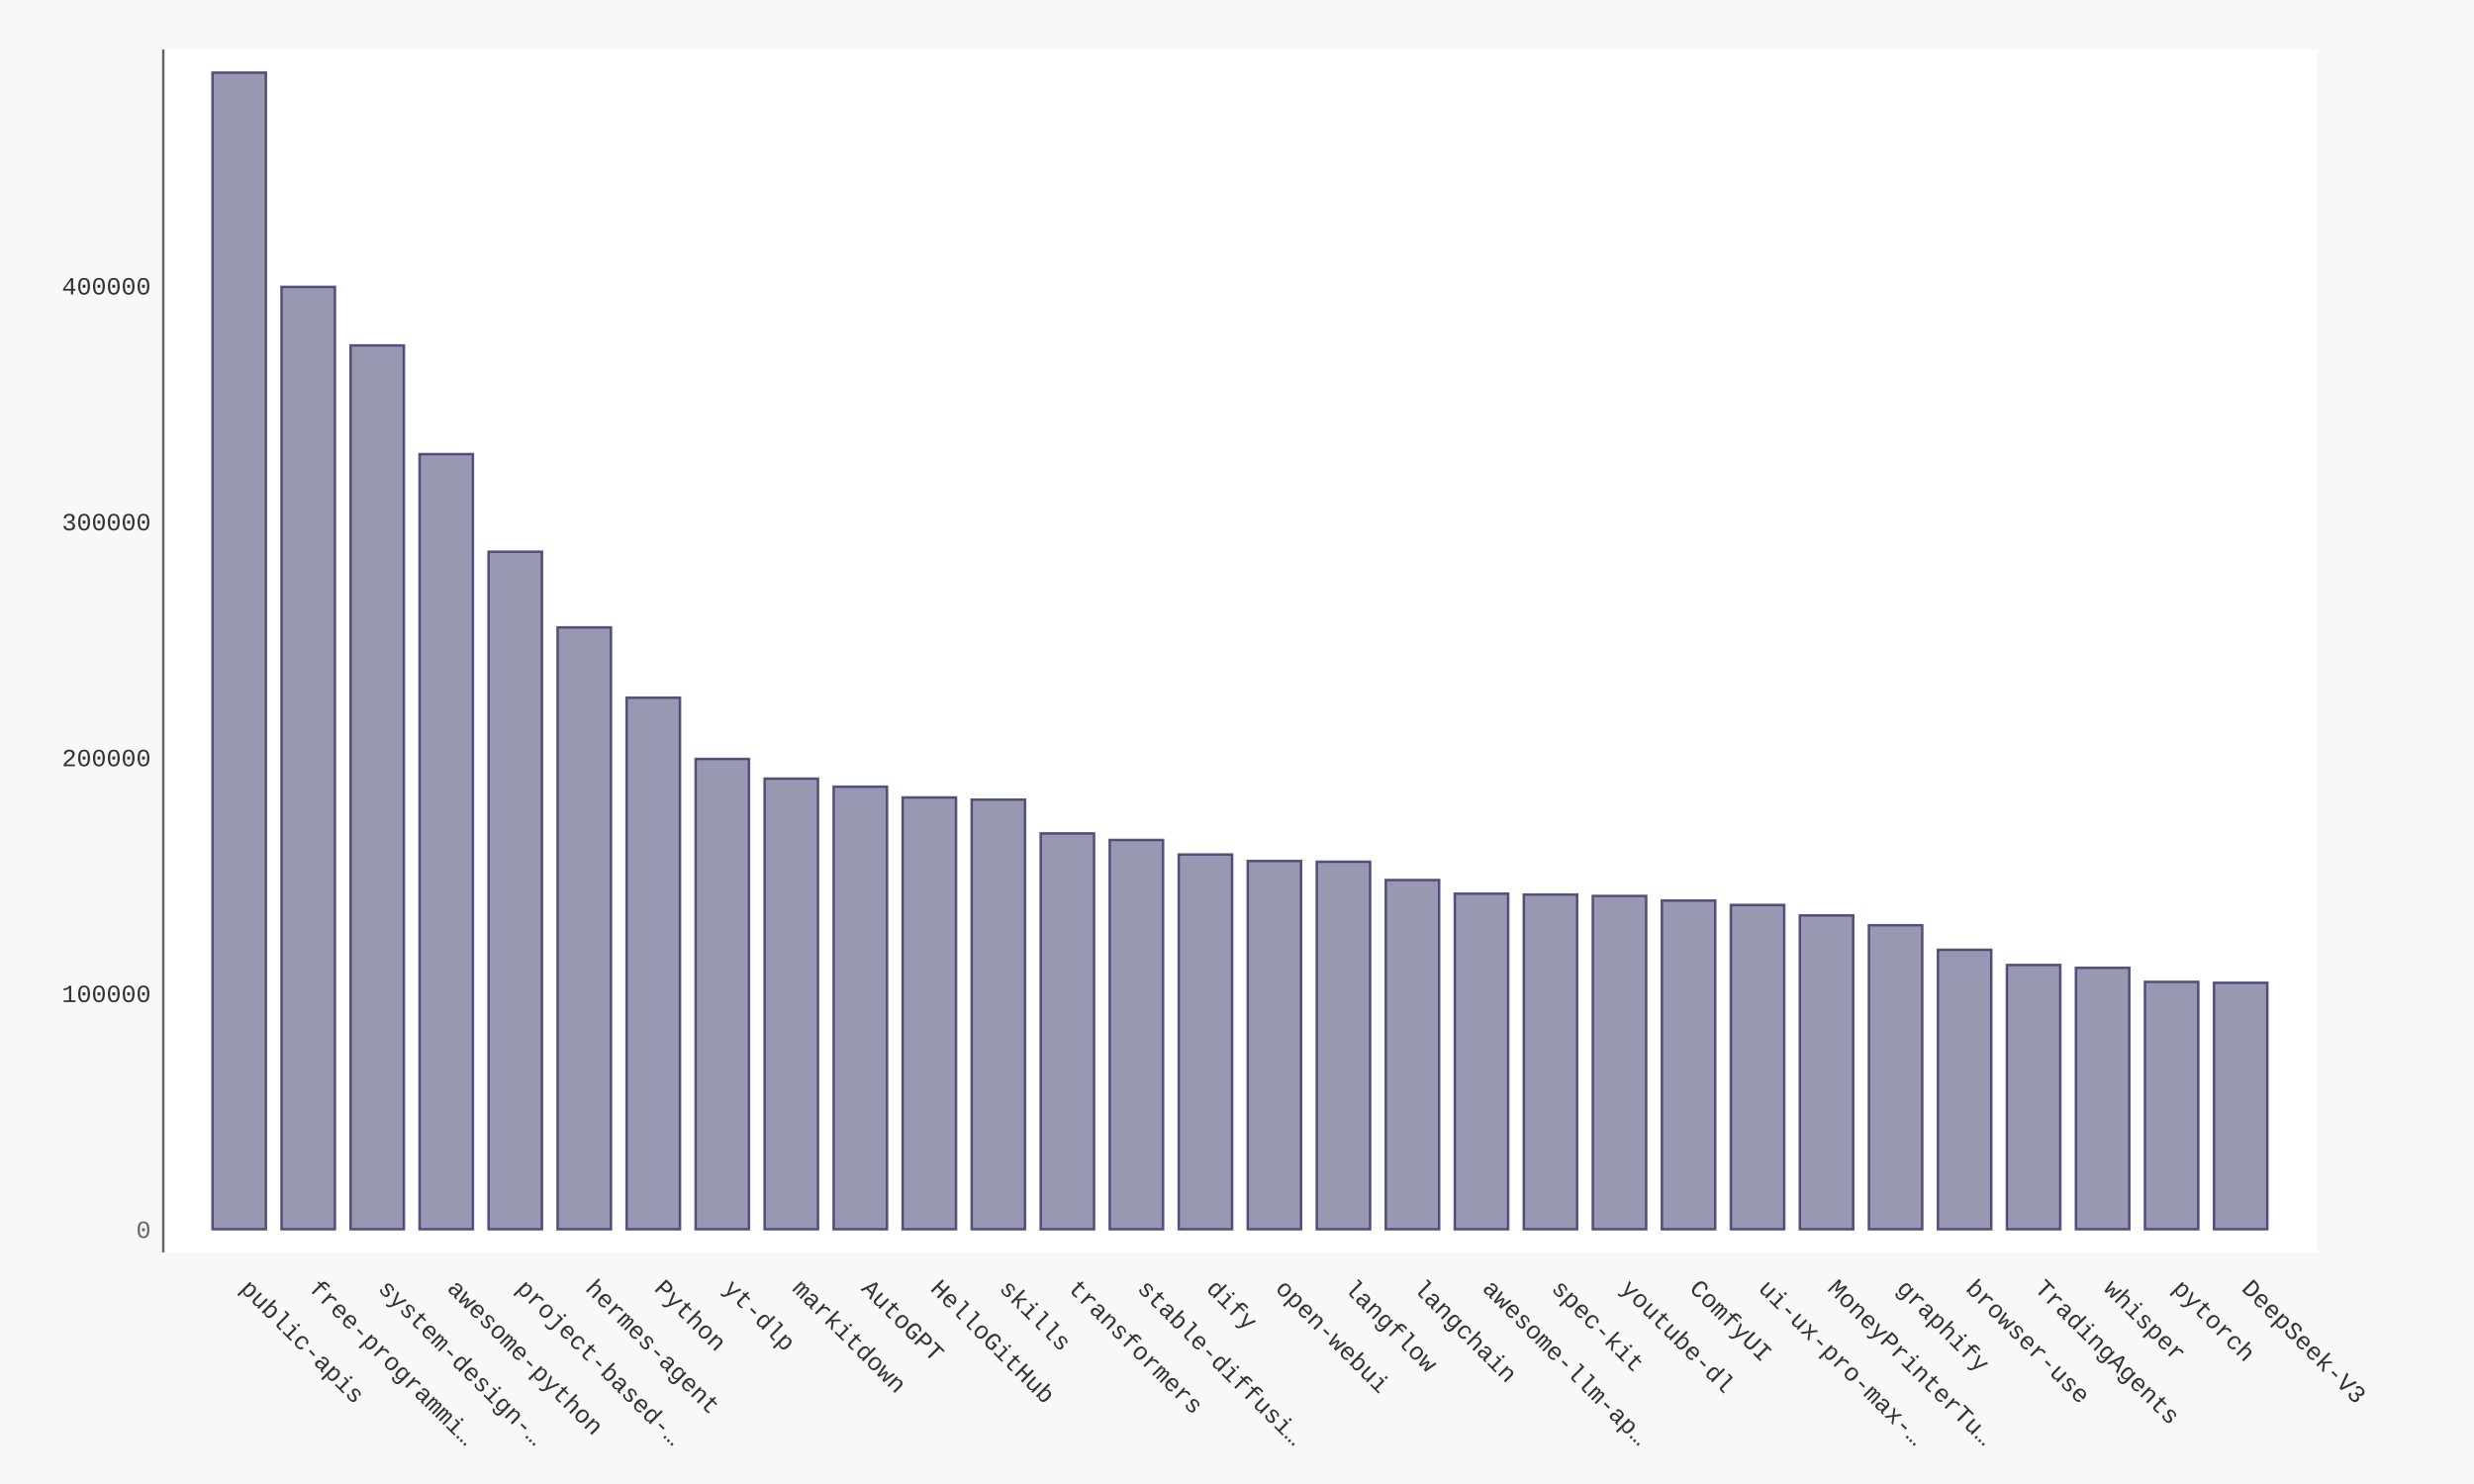
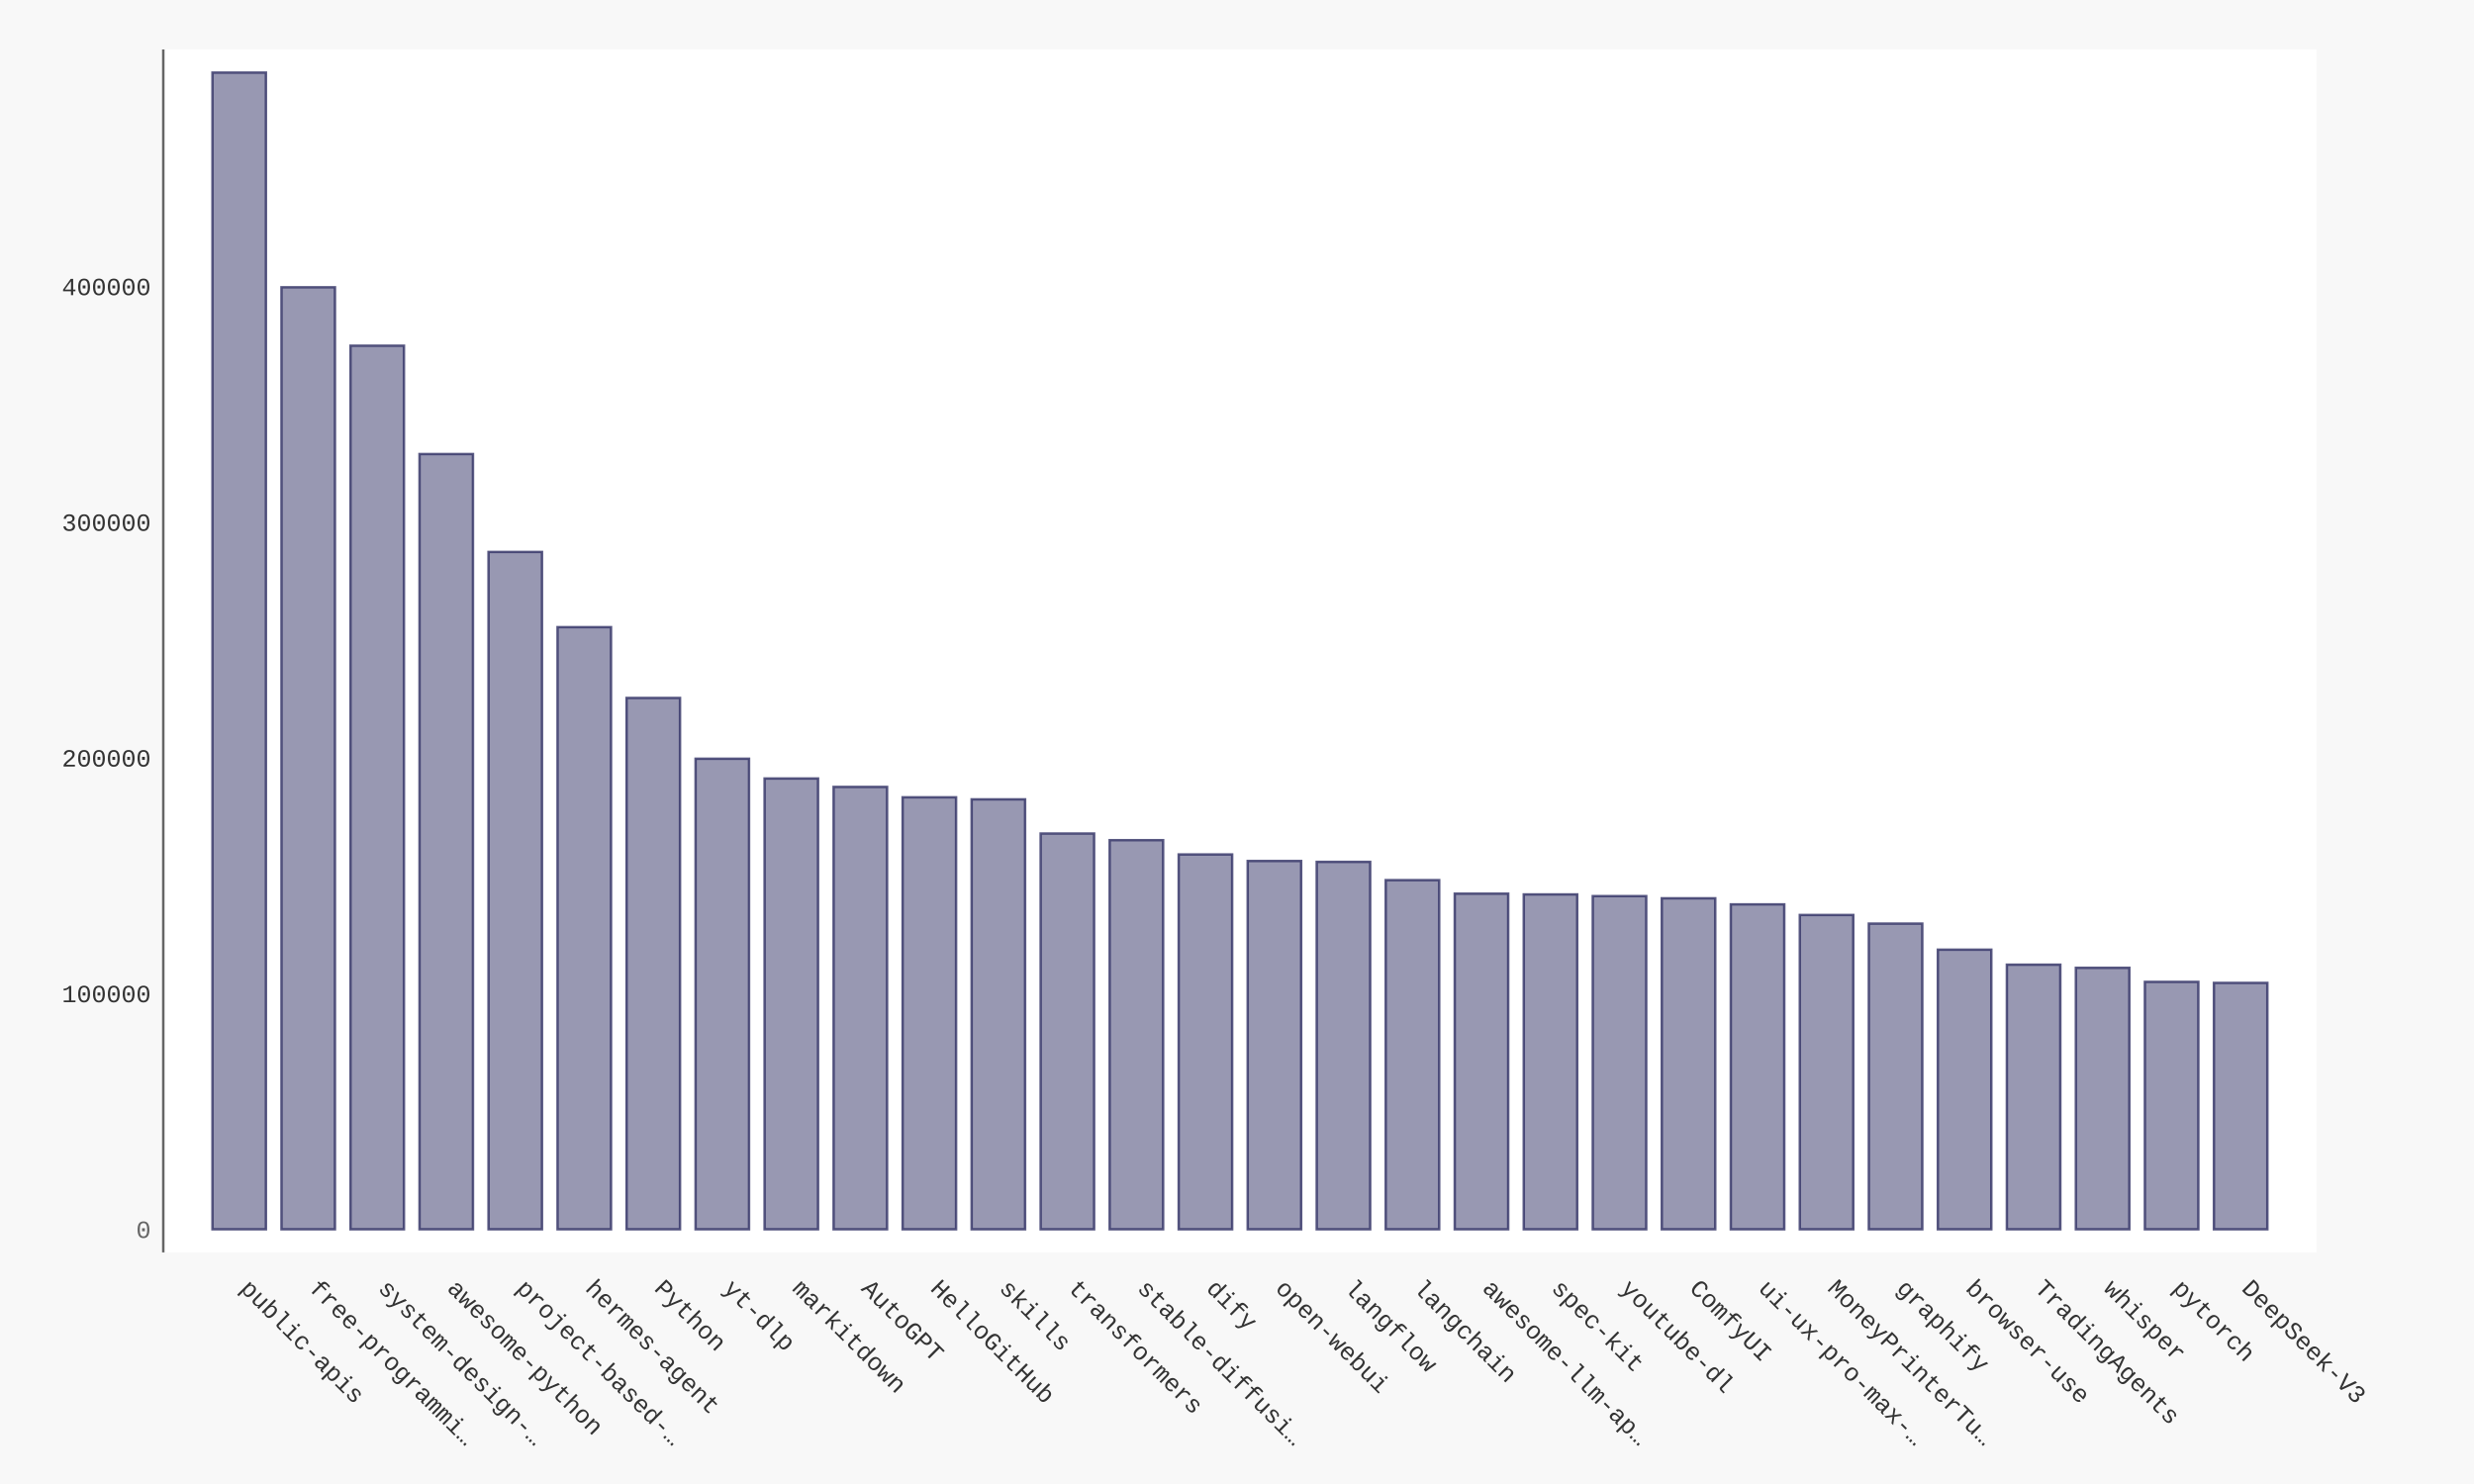
- <svg xmlns="http://www.w3.org/2000/svg" xmlns:xlink="http://www.w3.org/1999/xlink" id="chart-cd8b391f-374b-4583-9bf5-3c8511813d17" class="pygal-chart" viewBox="0 0 1000 600">
+ <svg xmlns="http://www.w3.org/2000/svg" xmlns:xlink="http://www.w3.org/1999/xlink" id="chart-8c320341-c247-424d-8f73-5bed9c457b57" class="pygal-chart" viewBox="0 0 1000 600">
  <defs>
-     <style type="text/css">#chart-cd8b391f-374b-4583-9bf5-3c8511813d17{-webkit-user-select:none;-webkit-font-smoothing:antialiased;font-family:Consolas,"Liberation Mono",Menlo,Courier,monospace}#chart-cd8b391f-374b-4583-9bf5-3c8511813d17 .title{font-family:Consolas,"Liberation Mono",Menlo,Courier,monospace;font-size:16px}#chart-cd8b391f-374b-4583-9bf5-3c8511813d17 .legends .legend text{font-family:Consolas,"Liberation Mono",Menlo,Courier,monospace;font-size:14px}#chart-cd8b391f-374b-4583-9bf5-3c8511813d17 .axis text{font-family:Consolas,"Liberation Mono",Menlo,Courier,monospace;font-size:10px}#chart-cd8b391f-374b-4583-9bf5-3c8511813d17 .axis text.major{font-family:Consolas,"Liberation Mono",Menlo,Courier,monospace;font-size:10px}#chart-cd8b391f-374b-4583-9bf5-3c8511813d17 .text-overlay text.value{font-family:Consolas,"Liberation Mono",Menlo,Courier,monospace;font-size:16px}#chart-cd8b391f-374b-4583-9bf5-3c8511813d17 .text-overlay text.label{font-family:Consolas,"Liberation Mono",Menlo,Courier,monospace;font-size:10px}#chart-cd8b391f-374b-4583-9bf5-3c8511813d17 .tooltip{font-family:Consolas,"Liberation Mono",Menlo,Courier,monospace;font-size:14px}#chart-cd8b391f-374b-4583-9bf5-3c8511813d17 text.no_data{font-family:Consolas,"Liberation Mono",Menlo,Courier,monospace;font-size:64px}
- #chart-cd8b391f-374b-4583-9bf5-3c8511813d17{background-color:#f8f8f8}#chart-cd8b391f-374b-4583-9bf5-3c8511813d17 path,#chart-cd8b391f-374b-4583-9bf5-3c8511813d17 line,#chart-cd8b391f-374b-4583-9bf5-3c8511813d17 rect,#chart-cd8b391f-374b-4583-9bf5-3c8511813d17 circle{-webkit-transition:250ms ease-in;-moz-transition:250ms ease-in;transition:250ms ease-in}#chart-cd8b391f-374b-4583-9bf5-3c8511813d17 .graph &gt; .background{fill:#f8f8f8}#chart-cd8b391f-374b-4583-9bf5-3c8511813d17 .plot &gt; .background{fill:#ffffff}#chart-cd8b391f-374b-4583-9bf5-3c8511813d17 .graph{fill:#333}#chart-cd8b391f-374b-4583-9bf5-3c8511813d17 text.no_data{fill:#666}#chart-cd8b391f-374b-4583-9bf5-3c8511813d17 .title{fill:#666}#chart-cd8b391f-374b-4583-9bf5-3c8511813d17 .legends .legend text{fill:#333}#chart-cd8b391f-374b-4583-9bf5-3c8511813d17 .legends .legend:hover text{fill:#666}#chart-cd8b391f-374b-4583-9bf5-3c8511813d17 .axis .line{stroke:#666}#chart-cd8b391f-374b-4583-9bf5-3c8511813d17 .axis .guide.line{stroke:rgba(0,0,0,0.5)}#chart-cd8b391f-374b-4583-9bf5-3c8511813d17 .axis .major.line{stroke:#333}#chart-cd8b391f-374b-4583-9bf5-3c8511813d17 .axis text.major{fill:#666}#chart-cd8b391f-374b-4583-9bf5-3c8511813d17 .axis.y .guides:hover .guide.line,#chart-cd8b391f-374b-4583-9bf5-3c8511813d17 .line-graph .axis.x .guides:hover .guide.line,#chart-cd8b391f-374b-4583-9bf5-3c8511813d17 .stackedline-graph .axis.x .guides:hover .guide.line,#chart-cd8b391f-374b-4583-9bf5-3c8511813d17 .xy-graph .axis.x .guides:hover .guide.line{stroke:#666}#chart-cd8b391f-374b-4583-9bf5-3c8511813d17 .axis .guides:hover text{fill:#666}#chart-cd8b391f-374b-4583-9bf5-3c8511813d17 .reactive{fill-opacity:.5;stroke-opacity:.8;stroke-width:1}#chart-cd8b391f-374b-4583-9bf5-3c8511813d17 .ci{stroke:#333}#chart-cd8b391f-374b-4583-9bf5-3c8511813d17 .reactive.active,#chart-cd8b391f-374b-4583-9bf5-3c8511813d17 .active .reactive{fill-opacity:.9;stroke-opacity:.9;stroke-width:4}#chart-cd8b391f-374b-4583-9bf5-3c8511813d17 .ci .reactive.active{stroke-width:1.5}#chart-cd8b391f-374b-4583-9bf5-3c8511813d17 .series text{fill:#666}#chart-cd8b391f-374b-4583-9bf5-3c8511813d17 .tooltip rect{fill:#ffffff;stroke:#666;-webkit-transition:opacity 250ms ease-in;-moz-transition:opacity 250ms ease-in;transition:opacity 250ms ease-in}#chart-cd8b391f-374b-4583-9bf5-3c8511813d17 .tooltip .label{fill:#333}#chart-cd8b391f-374b-4583-9bf5-3c8511813d17 .tooltip .label{fill:#333}#chart-cd8b391f-374b-4583-9bf5-3c8511813d17 .tooltip .legend{font-size:.8em;fill:rgba(0,0,0,0.5)}#chart-cd8b391f-374b-4583-9bf5-3c8511813d17 .tooltip .x_label{font-size:.6em;fill:#666}#chart-cd8b391f-374b-4583-9bf5-3c8511813d17 .tooltip .xlink{font-size:.5em;text-decoration:underline}#chart-cd8b391f-374b-4583-9bf5-3c8511813d17 .tooltip .value{font-size:1.5em}#chart-cd8b391f-374b-4583-9bf5-3c8511813d17 .bound{font-size:.5em}#chart-cd8b391f-374b-4583-9bf5-3c8511813d17 .max-value{font-size:.75em;fill:rgba(0,0,0,0.5)}#chart-cd8b391f-374b-4583-9bf5-3c8511813d17 .map-element{fill:#ffffff;stroke:rgba(0,0,0,0.5) !important}#chart-cd8b391f-374b-4583-9bf5-3c8511813d17 .map-element .reactive{fill-opacity:inherit;stroke-opacity:inherit}#chart-cd8b391f-374b-4583-9bf5-3c8511813d17 .color-0,#chart-cd8b391f-374b-4583-9bf5-3c8511813d17 .color-0 a:visited{stroke:#333366;fill:#333366}#chart-cd8b391f-374b-4583-9bf5-3c8511813d17 .text-overlay .color-0 text{fill:black}
- #chart-cd8b391f-374b-4583-9bf5-3c8511813d17 text.no_data{text-anchor:middle}#chart-cd8b391f-374b-4583-9bf5-3c8511813d17 .guide.line{fill:none}#chart-cd8b391f-374b-4583-9bf5-3c8511813d17 .centered{text-anchor:middle}#chart-cd8b391f-374b-4583-9bf5-3c8511813d17 .title{text-anchor:middle}#chart-cd8b391f-374b-4583-9bf5-3c8511813d17 .legends .legend text{fill-opacity:1}#chart-cd8b391f-374b-4583-9bf5-3c8511813d17 .axis.x text{text-anchor:middle}#chart-cd8b391f-374b-4583-9bf5-3c8511813d17 .axis.x:not(.web) text[transform]{text-anchor:start}#chart-cd8b391f-374b-4583-9bf5-3c8511813d17 .axis.x:not(.web) text[transform].backwards{text-anchor:end}#chart-cd8b391f-374b-4583-9bf5-3c8511813d17 .axis.y text{text-anchor:end}#chart-cd8b391f-374b-4583-9bf5-3c8511813d17 .axis.y text[transform].backwards{text-anchor:start}#chart-cd8b391f-374b-4583-9bf5-3c8511813d17 .axis.y2 text{text-anchor:start}#chart-cd8b391f-374b-4583-9bf5-3c8511813d17 .axis.y2 text[transform].backwards{text-anchor:end}#chart-cd8b391f-374b-4583-9bf5-3c8511813d17 .axis .guide.line{stroke-dasharray:4,4;stroke:black}#chart-cd8b391f-374b-4583-9bf5-3c8511813d17 .axis .major.guide.line{stroke-dasharray:6,6;stroke:black}#chart-cd8b391f-374b-4583-9bf5-3c8511813d17 .horizontal .axis.y .guide.line,#chart-cd8b391f-374b-4583-9bf5-3c8511813d17 .horizontal .axis.y2 .guide.line,#chart-cd8b391f-374b-4583-9bf5-3c8511813d17 .vertical .axis.x .guide.line{opacity:0}#chart-cd8b391f-374b-4583-9bf5-3c8511813d17 .horizontal .axis.always_show .guide.line,#chart-cd8b391f-374b-4583-9bf5-3c8511813d17 .vertical .axis.always_show .guide.line{opacity:1 !important}#chart-cd8b391f-374b-4583-9bf5-3c8511813d17 .axis.y .guides:hover .guide.line,#chart-cd8b391f-374b-4583-9bf5-3c8511813d17 .axis.y2 .guides:hover .guide.line,#chart-cd8b391f-374b-4583-9bf5-3c8511813d17 .axis.x .guides:hover .guide.line{opacity:1}#chart-cd8b391f-374b-4583-9bf5-3c8511813d17 .axis .guides:hover text{opacity:1}#chart-cd8b391f-374b-4583-9bf5-3c8511813d17 .nofill{fill:none}#chart-cd8b391f-374b-4583-9bf5-3c8511813d17 .subtle-fill{fill-opacity:.2}#chart-cd8b391f-374b-4583-9bf5-3c8511813d17 .dot{stroke-width:1px;fill-opacity:1;stroke-opacity:1}#chart-cd8b391f-374b-4583-9bf5-3c8511813d17 .dot.active{stroke-width:5px}#chart-cd8b391f-374b-4583-9bf5-3c8511813d17 .dot.negative{fill:transparent}#chart-cd8b391f-374b-4583-9bf5-3c8511813d17 text,#chart-cd8b391f-374b-4583-9bf5-3c8511813d17 tspan{stroke:none !important}#chart-cd8b391f-374b-4583-9bf5-3c8511813d17 .series text.active{opacity:1}#chart-cd8b391f-374b-4583-9bf5-3c8511813d17 .tooltip rect{fill-opacity:.95;stroke-width:.5}#chart-cd8b391f-374b-4583-9bf5-3c8511813d17 .tooltip text{fill-opacity:1}#chart-cd8b391f-374b-4583-9bf5-3c8511813d17 .showable{visibility:hidden}#chart-cd8b391f-374b-4583-9bf5-3c8511813d17 .showable.shown{visibility:visible}#chart-cd8b391f-374b-4583-9bf5-3c8511813d17 .gauge-background{fill:rgba(229,229,229,1);stroke:none}#chart-cd8b391f-374b-4583-9bf5-3c8511813d17 .bg-lines{stroke:#f8f8f8;stroke-width:2px}</style>
+     <style type="text/css">#chart-8c320341-c247-424d-8f73-5bed9c457b57{-webkit-user-select:none;-webkit-font-smoothing:antialiased;font-family:Consolas,"Liberation Mono",Menlo,Courier,monospace}#chart-8c320341-c247-424d-8f73-5bed9c457b57 .title{font-family:Consolas,"Liberation Mono",Menlo,Courier,monospace;font-size:16px}#chart-8c320341-c247-424d-8f73-5bed9c457b57 .legends .legend text{font-family:Consolas,"Liberation Mono",Menlo,Courier,monospace;font-size:14px}#chart-8c320341-c247-424d-8f73-5bed9c457b57 .axis text{font-family:Consolas,"Liberation Mono",Menlo,Courier,monospace;font-size:10px}#chart-8c320341-c247-424d-8f73-5bed9c457b57 .axis text.major{font-family:Consolas,"Liberation Mono",Menlo,Courier,monospace;font-size:10px}#chart-8c320341-c247-424d-8f73-5bed9c457b57 .text-overlay text.value{font-family:Consolas,"Liberation Mono",Menlo,Courier,monospace;font-size:16px}#chart-8c320341-c247-424d-8f73-5bed9c457b57 .text-overlay text.label{font-family:Consolas,"Liberation Mono",Menlo,Courier,monospace;font-size:10px}#chart-8c320341-c247-424d-8f73-5bed9c457b57 .tooltip{font-family:Consolas,"Liberation Mono",Menlo,Courier,monospace;font-size:14px}#chart-8c320341-c247-424d-8f73-5bed9c457b57 text.no_data{font-family:Consolas,"Liberation Mono",Menlo,Courier,monospace;font-size:64px}
+ #chart-8c320341-c247-424d-8f73-5bed9c457b57{background-color:#f8f8f8}#chart-8c320341-c247-424d-8f73-5bed9c457b57 path,#chart-8c320341-c247-424d-8f73-5bed9c457b57 line,#chart-8c320341-c247-424d-8f73-5bed9c457b57 rect,#chart-8c320341-c247-424d-8f73-5bed9c457b57 circle{-webkit-transition:250ms ease-in;-moz-transition:250ms ease-in;transition:250ms ease-in}#chart-8c320341-c247-424d-8f73-5bed9c457b57 .graph &gt; .background{fill:#f8f8f8}#chart-8c320341-c247-424d-8f73-5bed9c457b57 .plot &gt; .background{fill:#ffffff}#chart-8c320341-c247-424d-8f73-5bed9c457b57 .graph{fill:#333}#chart-8c320341-c247-424d-8f73-5bed9c457b57 text.no_data{fill:#666}#chart-8c320341-c247-424d-8f73-5bed9c457b57 .title{fill:#666}#chart-8c320341-c247-424d-8f73-5bed9c457b57 .legends .legend text{fill:#333}#chart-8c320341-c247-424d-8f73-5bed9c457b57 .legends .legend:hover text{fill:#666}#chart-8c320341-c247-424d-8f73-5bed9c457b57 .axis .line{stroke:#666}#chart-8c320341-c247-424d-8f73-5bed9c457b57 .axis .guide.line{stroke:rgba(0,0,0,0.5)}#chart-8c320341-c247-424d-8f73-5bed9c457b57 .axis .major.line{stroke:#333}#chart-8c320341-c247-424d-8f73-5bed9c457b57 .axis text.major{fill:#666}#chart-8c320341-c247-424d-8f73-5bed9c457b57 .axis.y .guides:hover .guide.line,#chart-8c320341-c247-424d-8f73-5bed9c457b57 .line-graph .axis.x .guides:hover .guide.line,#chart-8c320341-c247-424d-8f73-5bed9c457b57 .stackedline-graph .axis.x .guides:hover .guide.line,#chart-8c320341-c247-424d-8f73-5bed9c457b57 .xy-graph .axis.x .guides:hover .guide.line{stroke:#666}#chart-8c320341-c247-424d-8f73-5bed9c457b57 .axis .guides:hover text{fill:#666}#chart-8c320341-c247-424d-8f73-5bed9c457b57 .reactive{fill-opacity:.5;stroke-opacity:.8;stroke-width:1}#chart-8c320341-c247-424d-8f73-5bed9c457b57 .ci{stroke:#333}#chart-8c320341-c247-424d-8f73-5bed9c457b57 .reactive.active,#chart-8c320341-c247-424d-8f73-5bed9c457b57 .active .reactive{fill-opacity:.9;stroke-opacity:.9;stroke-width:4}#chart-8c320341-c247-424d-8f73-5bed9c457b57 .ci .reactive.active{stroke-width:1.5}#chart-8c320341-c247-424d-8f73-5bed9c457b57 .series text{fill:#666}#chart-8c320341-c247-424d-8f73-5bed9c457b57 .tooltip rect{fill:#ffffff;stroke:#666;-webkit-transition:opacity 250ms ease-in;-moz-transition:opacity 250ms ease-in;transition:opacity 250ms ease-in}#chart-8c320341-c247-424d-8f73-5bed9c457b57 .tooltip .label{fill:#333}#chart-8c320341-c247-424d-8f73-5bed9c457b57 .tooltip .label{fill:#333}#chart-8c320341-c247-424d-8f73-5bed9c457b57 .tooltip .legend{font-size:.8em;fill:rgba(0,0,0,0.5)}#chart-8c320341-c247-424d-8f73-5bed9c457b57 .tooltip .x_label{font-size:.6em;fill:#666}#chart-8c320341-c247-424d-8f73-5bed9c457b57 .tooltip .xlink{font-size:.5em;text-decoration:underline}#chart-8c320341-c247-424d-8f73-5bed9c457b57 .tooltip .value{font-size:1.5em}#chart-8c320341-c247-424d-8f73-5bed9c457b57 .bound{font-size:.5em}#chart-8c320341-c247-424d-8f73-5bed9c457b57 .max-value{font-size:.75em;fill:rgba(0,0,0,0.5)}#chart-8c320341-c247-424d-8f73-5bed9c457b57 .map-element{fill:#ffffff;stroke:rgba(0,0,0,0.5) !important}#chart-8c320341-c247-424d-8f73-5bed9c457b57 .map-element .reactive{fill-opacity:inherit;stroke-opacity:inherit}#chart-8c320341-c247-424d-8f73-5bed9c457b57 .color-0,#chart-8c320341-c247-424d-8f73-5bed9c457b57 .color-0 a:visited{stroke:#333366;fill:#333366}#chart-8c320341-c247-424d-8f73-5bed9c457b57 .text-overlay .color-0 text{fill:black}
+ #chart-8c320341-c247-424d-8f73-5bed9c457b57 text.no_data{text-anchor:middle}#chart-8c320341-c247-424d-8f73-5bed9c457b57 .guide.line{fill:none}#chart-8c320341-c247-424d-8f73-5bed9c457b57 .centered{text-anchor:middle}#chart-8c320341-c247-424d-8f73-5bed9c457b57 .title{text-anchor:middle}#chart-8c320341-c247-424d-8f73-5bed9c457b57 .legends .legend text{fill-opacity:1}#chart-8c320341-c247-424d-8f73-5bed9c457b57 .axis.x text{text-anchor:middle}#chart-8c320341-c247-424d-8f73-5bed9c457b57 .axis.x:not(.web) text[transform]{text-anchor:start}#chart-8c320341-c247-424d-8f73-5bed9c457b57 .axis.x:not(.web) text[transform].backwards{text-anchor:end}#chart-8c320341-c247-424d-8f73-5bed9c457b57 .axis.y text{text-anchor:end}#chart-8c320341-c247-424d-8f73-5bed9c457b57 .axis.y text[transform].backwards{text-anchor:start}#chart-8c320341-c247-424d-8f73-5bed9c457b57 .axis.y2 text{text-anchor:start}#chart-8c320341-c247-424d-8f73-5bed9c457b57 .axis.y2 text[transform].backwards{text-anchor:end}#chart-8c320341-c247-424d-8f73-5bed9c457b57 .axis .guide.line{stroke-dasharray:4,4;stroke:black}#chart-8c320341-c247-424d-8f73-5bed9c457b57 .axis .major.guide.line{stroke-dasharray:6,6;stroke:black}#chart-8c320341-c247-424d-8f73-5bed9c457b57 .horizontal .axis.y .guide.line,#chart-8c320341-c247-424d-8f73-5bed9c457b57 .horizontal .axis.y2 .guide.line,#chart-8c320341-c247-424d-8f73-5bed9c457b57 .vertical .axis.x .guide.line{opacity:0}#chart-8c320341-c247-424d-8f73-5bed9c457b57 .horizontal .axis.always_show .guide.line,#chart-8c320341-c247-424d-8f73-5bed9c457b57 .vertical .axis.always_show .guide.line{opacity:1 !important}#chart-8c320341-c247-424d-8f73-5bed9c457b57 .axis.y .guides:hover .guide.line,#chart-8c320341-c247-424d-8f73-5bed9c457b57 .axis.y2 .guides:hover .guide.line,#chart-8c320341-c247-424d-8f73-5bed9c457b57 .axis.x .guides:hover .guide.line{opacity:1}#chart-8c320341-c247-424d-8f73-5bed9c457b57 .axis .guides:hover text{opacity:1}#chart-8c320341-c247-424d-8f73-5bed9c457b57 .nofill{fill:none}#chart-8c320341-c247-424d-8f73-5bed9c457b57 .subtle-fill{fill-opacity:.2}#chart-8c320341-c247-424d-8f73-5bed9c457b57 .dot{stroke-width:1px;fill-opacity:1;stroke-opacity:1}#chart-8c320341-c247-424d-8f73-5bed9c457b57 .dot.active{stroke-width:5px}#chart-8c320341-c247-424d-8f73-5bed9c457b57 .dot.negative{fill:transparent}#chart-8c320341-c247-424d-8f73-5bed9c457b57 text,#chart-8c320341-c247-424d-8f73-5bed9c457b57 tspan{stroke:none !important}#chart-8c320341-c247-424d-8f73-5bed9c457b57 .series text.active{opacity:1}#chart-8c320341-c247-424d-8f73-5bed9c457b57 .tooltip rect{fill-opacity:.95;stroke-width:.5}#chart-8c320341-c247-424d-8f73-5bed9c457b57 .tooltip text{fill-opacity:1}#chart-8c320341-c247-424d-8f73-5bed9c457b57 .showable{visibility:hidden}#chart-8c320341-c247-424d-8f73-5bed9c457b57 .showable.shown{visibility:visible}#chart-8c320341-c247-424d-8f73-5bed9c457b57 .gauge-background{fill:rgba(229,229,229,1);stroke:none}#chart-8c320341-c247-424d-8f73-5bed9c457b57 .bg-lines{stroke:#f8f8f8;stroke-width:2px}</style>
  </defs>
  <g class="graph bar-graph vertical">
    <rect x="0" y="0" width="1000" height="600" class="background" />
    <g transform="translate(66, 20)" class="plot">
      <rect x="0" y="0" width="870.36" height="486.36" class="background" />
      <g class="axis y">
        <g class="guides">
          <text x="-5" y="480.507" class="major">0</text>
        </g>
        <g class="guides">
-           <text x="-5" y="385.144" class="">100000</text>
-         </g>
-         <g class="guides">
-           <text x="-5" y="289.78" class="">200000</text>
-         </g>
-         <g class="guides">
-           <text x="-5" y="194.416" class="">300000</text>
-         </g>
-         <g class="guides">
-           <text x="-5" y="99.052" class="">400000</text>
+           <text x="-5" y="385.213" class="">100000</text>
+         </g>
+         <g class="guides">
+           <text x="-5" y="289.918" class="">200000</text>
+         </g>
+         <g class="guides">
+           <text x="-5" y="194.623" class="">300000</text>
+         </g>
+         <g class="guides">
+           <text x="-5" y="99.328" class="">400000</text>
        </g>
      </g>
      <g class="axis x">
        <path d="M0 0 v486.36" class="line" />
        <g class="guides">
          <path d="M30.686 0 v486.36" class="guide line" />
          <text x="30.686" y="501.36" class="" transform="rotate(45 30.68578 501.3604)">public-apis</text>
        </g>
        <g class="guides">
          <path d="M58.582 0 v486.36" class="guide line" />
          <text x="58.582" y="501.36" class="" transform="rotate(45 58.58195 501.3604)">free-programmi…</text>
        </g>
        <g class="guides">
          <path d="M86.478 0 v486.36" class="guide line" />
          <text x="86.478" y="501.36" class="" transform="rotate(45 86.47812 501.3604)">system-design-…</text>
        </g>
        <g class="guides">
          <path d="M114.374 0 v486.36" class="guide line" />
          <text x="114.374" y="501.36" class="" transform="rotate(45 114.3743 501.3604)">awesome-python</text>
        </g>
        <g class="guides">
          <path d="M142.27 0 v486.36" class="guide line" />
          <text x="142.27" y="501.36" class="" transform="rotate(45 142.2704 501.3604)">project-based-…</text>
        </g>
        <g class="guides">
          <path d="M170.167 0 v486.36" class="guide line" />
          <text x="170.167" y="501.36" class="" transform="rotate(45 170.1666 501.3604)">hermes-agent</text>
        </g>
        <g class="guides">
          <path d="M198.063 0 v486.36" class="guide line" />
          <text x="198.063" y="501.36" class="" transform="rotate(45 198.0628 501.3604)">Python</text>
        </g>
        <g class="guides">
          <path d="M225.959 0 v486.36" class="guide line" />
          <text x="225.959" y="501.36" class="" transform="rotate(45 225.9589 501.3604)">yt-dlp</text>
        </g>
        <g class="guides">
          <path d="M253.855 0 v486.36" class="guide line" />
          <text x="253.855" y="501.36" class="" transform="rotate(45 253.8551 501.3604)">markitdown</text>
        </g>
        <g class="guides">
          <path d="M281.751 0 v486.36" class="guide line" />
          <text x="281.751" y="501.36" class="" transform="rotate(45 281.7513 501.3604)">AutoGPT</text>
        </g>
        <g class="guides">
          <path d="M309.647 0 v486.36" class="guide line" />
          <text x="309.647" y="501.36" class="" transform="rotate(45 309.6474 501.3604)">HelloGitHub</text>
        </g>
        <g class="guides">
          <path d="M337.544 0 v486.36" class="guide line" />
          <text x="337.544" y="501.36" class="" transform="rotate(45 337.5436 501.3604)">skills</text>
        </g>
        <g class="guides">
          <path d="M365.44 0 v486.36" class="guide line" />
          <text x="365.44" y="501.36" class="" transform="rotate(45 365.4398 501.3604)">transformers</text>
        </g>
        <g class="guides">
          <path d="M393.336 0 v486.36" class="guide line" />
          <text x="393.336" y="501.36" class="" transform="rotate(45 393.3359 501.3604)">stable-diffusi…</text>
        </g>
        <g class="guides">
          <path d="M421.232 0 v486.36" class="guide line" />
          <text x="421.232" y="501.36" class="" transform="rotate(45 421.2321 501.3604)">dify</text>
        </g>
        <g class="guides">
          <path d="M449.128 0 v486.36" class="guide line" />
          <text x="449.128" y="501.36" class="" transform="rotate(45 449.1283 501.3604)">open-webui</text>
        </g>
        <g class="guides">
          <path d="M477.024 0 v486.36" class="guide line" />
          <text x="477.024" y="501.36" class="" transform="rotate(45 477.0244 501.3604)">langflow</text>
        </g>
        <g class="guides">
          <path d="M504.921 0 v486.36" class="guide line" />
          <text x="504.921" y="501.36" class="" transform="rotate(45 504.9206 501.3604)">langchain</text>
        </g>
        <g class="guides">
          <path d="M532.817 0 v486.36" class="guide line" />
          <text x="532.817" y="501.36" class="" transform="rotate(45 532.8168 501.3604)">awesome-llm-ap…</text>
        </g>
        <g class="guides">
          <path d="M560.713 0 v486.36" class="guide line" />
          <text x="560.713" y="501.36" class="" transform="rotate(45 560.7129 501.3604)">spec-kit</text>
        </g>
        <g class="guides">
          <path d="M588.609 0 v486.36" class="guide line" />
          <text x="588.609" y="501.36" class="" transform="rotate(45 588.6091 501.3604)">youtube-dl</text>
        </g>
        <g class="guides">
          <path d="M616.505 0 v486.36" class="guide line" />
          <text x="616.505" y="501.36" class="" transform="rotate(45 616.5053 501.3604)">ComfyUI</text>
        </g>
        <g class="guides">
          <path d="M644.401 0 v486.36" class="guide line" />
          <text x="644.401" y="501.36" class="" transform="rotate(45 644.4014 501.3604)">ui-ux-pro-max-…</text>
        </g>
        <g class="guides">
          <path d="M672.298 0 v486.36" class="guide line" />
          <text x="672.298" y="501.36" class="" transform="rotate(45 672.2976 501.3604)">MoneyPrinterTu…</text>
        </g>
        <g class="guides">
          <path d="M700.194 0 v486.36" class="guide line" />
          <text x="700.194" y="501.36" class="" transform="rotate(45 700.1938 501.3604)">graphify</text>
        </g>
        <g class="guides">
          <path d="M728.09 0 v486.36" class="guide line" />
          <text x="728.09" y="501.36" class="" transform="rotate(45 728.0899 501.3604)">browser-use</text>
        </g>
        <g class="guides">
          <path d="M755.986 0 v486.36" class="guide line" />
          <text x="755.986" y="501.36" class="" transform="rotate(45 755.9861 501.3604)">TradingAgents</text>
        </g>
        <g class="guides">
          <path d="M783.882 0 v486.36" class="guide line" />
          <text x="783.882" y="501.36" class="" transform="rotate(45 783.8823 501.3604)">whisper</text>
        </g>
        <g class="guides">
          <path d="M811.778 0 v486.36" class="guide line" />
          <text x="811.778" y="501.36" class="" transform="rotate(45 811.7784 501.3604)">pytorch</text>
        </g>
        <g class="guides">
          <path d="M839.675 0 v486.36" class="guide line" />
          <text x="839.675" y="501.36" class="" transform="rotate(45 839.6746 501.3604)">DeepSeek-V3</text>
        </g>
      </g>
      <g class="series serie-0 color-0">
        <g class="bars">
          <g class="bar">
            <a target="_blank" xlink:href="https://github.com/public-apis/public-apis">
              <rect x="19.884" y="9.353" rx="0" ry="0" width="21.603" height="467.654" class="rect reactive tooltip-trigger" />
            </a>
          </g>
          <g class="bar">
            <a target="_blank" xlink:href="https://github.com/EbookFoundation/free-programming-books">
-               <rect x="47.781" y="95.964" rx="0" ry="0" width="21.603" height="381.043" class="rect reactive tooltip-trigger" />
+               <rect x="47.781" y="96.155" rx="0" ry="0" width="21.603" height="380.852" class="rect reactive tooltip-trigger" />
            </a>
          </g>
          <g class="bar">
            <a target="_blank" xlink:href="https://github.com/donnemartin/system-design-primer">
-               <rect x="75.677" y="119.633" rx="0" ry="0" width="21.603" height="357.375" class="rect reactive tooltip-trigger" />
+               <rect x="75.677" y="119.778" rx="0" ry="0" width="21.603" height="357.23" class="rect reactive tooltip-trigger" />
            </a>
          </g>
          <g class="bar">
            <a target="_blank" xlink:href="https://github.com/vinta/awesome-python">
-               <rect x="103.573" y="163.589" rx="0" ry="0" width="21.603" height="313.419" class="rect reactive tooltip-trigger" />
+               <rect x="103.573" y="163.573" rx="0" ry="0" width="21.603" height="313.434" class="rect reactive tooltip-trigger" />
            </a>
          </g>
          <g class="bar">
            <a target="_blank" xlink:href="https://github.com/practical-tutorials/project-based-learning">
-               <rect x="131.469" y="203.044" rx="0" ry="0" width="21.603" height="273.963" class="rect reactive tooltip-trigger" />
+               <rect x="131.469" y="203.157" rx="0" ry="0" width="21.603" height="273.85" class="rect reactive tooltip-trigger" />
            </a>
          </g>
          <g class="bar">
            <a target="_blank" xlink:href="https://github.com/NousResearch/hermes-agent">
-               <rect x="159.365" y="233.643" rx="0" ry="0" width="21.603" height="243.364" class="rect reactive tooltip-trigger" />
+               <rect x="159.365" y="233.562" rx="0" ry="0" width="21.603" height="243.446" class="rect reactive tooltip-trigger" />
            </a>
          </g>
          <g class="bar">
            <a target="_blank" xlink:href="https://github.com/TheAlgorithms/Python">
-               <rect x="187.261" y="262.058" rx="0" ry="0" width="21.603" height="214.949" class="rect reactive tooltip-trigger" />
+               <rect x="187.261" y="262.193" rx="0" ry="0" width="21.603" height="214.814" class="rect reactive tooltip-trigger" />
            </a>
          </g>
          <g class="bar">
            <a target="_blank" xlink:href="https://github.com/yt-dlp/yt-dlp">
-               <rect x="215.158" y="286.831" rx="0" ry="0" width="21.603" height="190.176" class="rect reactive tooltip-trigger" />
+               <rect x="215.158" y="286.764" rx="0" ry="0" width="21.603" height="190.244" class="rect reactive tooltip-trigger" />
            </a>
          </g>
          <g class="bar">
            <a target="_blank" xlink:href="https://github.com/microsoft/markitdown">
-               <rect x="243.054" y="294.79" rx="0" ry="0" width="21.603" height="182.217" class="rect reactive tooltip-trigger" />
+               <rect x="243.054" y="294.755" rx="0" ry="0" width="21.603" height="182.252" class="rect reactive tooltip-trigger" />
            </a>
          </g>
          <g class="bar">
            <a target="_blank" xlink:href="https://github.com/Significant-Gravitas/AutoGPT">
-               <rect x="270.95" y="298.051" rx="0" ry="0" width="21.603" height="178.957" class="rect reactive tooltip-trigger" />
+               <rect x="270.95" y="298.165" rx="0" ry="0" width="21.603" height="178.843" class="rect reactive tooltip-trigger" />
            </a>
          </g>
          <g class="bar">
            <a target="_blank" xlink:href="https://github.com/521xueweihan/HelloGitHub">
-               <rect x="298.846" y="302.407" rx="0" ry="0" width="21.603" height="174.601" class="rect reactive tooltip-trigger" />
+               <rect x="298.846" y="302.359" rx="0" ry="0" width="21.603" height="174.649" class="rect reactive tooltip-trigger" />
            </a>
          </g>
          <g class="bar">
            <a target="_blank" xlink:href="https://github.com/anthropics/skills">
-               <rect x="326.742" y="303.284" rx="0" ry="0" width="21.603" height="173.723" class="rect reactive tooltip-trigger" />
+               <rect x="326.742" y="303.184" rx="0" ry="0" width="21.603" height="173.823" class="rect reactive tooltip-trigger" />
            </a>
          </g>
          <g class="bar">
            <a target="_blank" xlink:href="https://github.com/huggingface/transformers">
-               <rect x="354.638" y="316.936" rx="0" ry="0" width="21.603" height="160.071" class="rect reactive tooltip-trigger" />
+               <rect x="354.638" y="317.006" rx="0" ry="0" width="21.603" height="160.001" class="rect reactive tooltip-trigger" />
            </a>
          </g>
          <g class="bar">
            <a target="_blank" xlink:href="https://github.com/AUTOMATIC1111/stable-diffusion-webui">
-               <rect x="382.535" y="319.589" rx="0" ry="0" width="21.603" height="157.418" class="rect reactive tooltip-trigger" />
+               <rect x="382.535" y="319.69" rx="0" ry="0" width="21.603" height="157.317" class="rect reactive tooltip-trigger" />
            </a>
          </g>
          <g class="bar">
            <a target="_blank" xlink:href="https://github.com/langgenius/dify">
-               <rect x="410.431" y="325.476" rx="0" ry="0" width="21.603" height="151.531" class="rect reactive tooltip-trigger" />
+               <rect x="410.431" y="325.468" rx="0" ry="0" width="21.603" height="151.54" class="rect reactive tooltip-trigger" />
            </a>
          </g>
          <g class="bar">
            <a target="_blank" xlink:href="https://github.com/open-webui/open-webui">
-               <rect x="438.327" y="328.076" rx="0" ry="0" width="21.603" height="148.931" class="rect reactive tooltip-trigger" />
+               <rect x="438.327" y="328.107" rx="0" ry="0" width="21.603" height="148.9" class="rect reactive tooltip-trigger" />
            </a>
          </g>
          <g class="bar">
            <a target="_blank" xlink:href="https://github.com/langflow-ai/langflow">
-               <rect x="466.223" y="328.393" rx="0" ry="0" width="21.603" height="148.614" class="rect reactive tooltip-trigger" />
+               <rect x="466.223" y="328.466" rx="0" ry="0" width="21.603" height="148.542" class="rect reactive tooltip-trigger" />
            </a>
          </g>
          <g class="bar">
            <a target="_blank" xlink:href="https://github.com/langchain-ai/langchain">
-               <rect x="494.119" y="335.79" rx="0" ry="0" width="21.603" height="141.217" class="rect reactive tooltip-trigger" />
+               <rect x="494.119" y="335.851" rx="0" ry="0" width="21.603" height="141.156" class="rect reactive tooltip-trigger" />
            </a>
          </g>
          <g class="bar">
            <a target="_blank" xlink:href="https://github.com/Shubhamsaboo/awesome-llm-apps">
-               <rect x="522.015" y="341.304" rx="0" ry="0" width="21.603" height="135.704" class="rect reactive tooltip-trigger" />
+               <rect x="522.015" y="341.323" rx="0" ry="0" width="21.603" height="135.684" class="rect reactive tooltip-trigger" />
            </a>
          </g>
          <g class="bar">
            <a target="_blank" xlink:href="https://github.com/github/spec-kit">
-               <rect x="549.912" y="341.659" rx="0" ry="0" width="21.603" height="135.348" class="rect reactive tooltip-trigger" />
+               <rect x="549.912" y="341.621" rx="0" ry="0" width="21.603" height="135.386" class="rect reactive tooltip-trigger" />
            </a>
          </g>
          <g class="bar">
            <a target="_blank" xlink:href="https://github.com/ytdl-org/youtube-dl">
-               <rect x="577.808" y="342.225" rx="0" ry="0" width="21.603" height="134.782" class="rect reactive tooltip-trigger" />
+               <rect x="577.808" y="342.308" rx="0" ry="0" width="21.603" height="134.699" class="rect reactive tooltip-trigger" />
            </a>
          </g>
          <g class="bar">
            <a target="_blank" xlink:href="https://github.com/Comfy-Org/ComfyUI">
-               <rect x="605.704" y="344.075" rx="0" ry="0" width="21.603" height="132.932" class="rect reactive tooltip-trigger" />
+               <rect x="605.704" y="343.184" rx="0" ry="0" width="21.603" height="133.823" class="rect reactive tooltip-trigger" />
            </a>
          </g>
          <g class="bar">
            <a target="_blank" xlink:href="https://github.com/nextlevelbuilder/ui-ux-pro-max-skill">
-               <rect x="633.6" y="345.869" rx="0" ry="0" width="21.603" height="131.138" class="rect reactive tooltip-trigger" />
+               <rect x="633.6" y="345.646" rx="0" ry="0" width="21.603" height="131.361" class="rect reactive tooltip-trigger" />
            </a>
          </g>
          <g class="bar">
            <a target="_blank" xlink:href="https://github.com/harry0703/MoneyPrinterTurbo">
-               <rect x="661.496" y="350.088" rx="0" ry="0" width="21.603" height="126.92" class="rect reactive tooltip-trigger" />
+               <rect x="661.496" y="349.938" rx="0" ry="0" width="21.603" height="127.069" class="rect reactive tooltip-trigger" />
            </a>
          </g>
          <g class="bar">
            <a target="_blank" xlink:href="https://github.com/Graphify-Labs/graphify">
-               <rect x="689.392" y="354.068" rx="0" ry="0" width="21.603" height="122.939" class="rect reactive tooltip-trigger" />
+               <rect x="689.392" y="353.423" rx="0" ry="0" width="21.603" height="123.584" class="rect reactive tooltip-trigger" />
            </a>
          </g>
          <g class="bar">
            <a target="_blank" xlink:href="https://github.com/browser-use/browser-use">
-               <rect x="717.289" y="363.992" rx="0" ry="0" width="21.603" height="113.016" class="rect reactive tooltip-trigger" />
+               <rect x="717.289" y="363.962" rx="0" ry="0" width="21.603" height="113.045" class="rect reactive tooltip-trigger" />
            </a>
          </g>
          <g class="bar">
            <a target="_blank" xlink:href="https://github.com/TauricResearch/TradingAgents">
-               <rect x="745.185" y="370.147" rx="0" ry="0" width="21.603" height="106.86" class="rect reactive tooltip-trigger" />
+               <rect x="745.185" y="370.032" rx="0" ry="0" width="21.603" height="106.975" class="rect reactive tooltip-trigger" />
            </a>
          </g>
          <g class="bar">
            <a target="_blank" xlink:href="https://github.com/openai/whisper">
-               <rect x="773.081" y="371.278" rx="0" ry="0" width="21.603" height="105.729" class="rect reactive tooltip-trigger" />
+               <rect x="773.081" y="371.305" rx="0" ry="0" width="21.603" height="105.702" class="rect reactive tooltip-trigger" />
            </a>
          </g>
          <g class="bar">
            <a target="_blank" xlink:href="https://github.com/pytorch/pytorch">
-               <rect x="800.977" y="376.959" rx="0" ry="0" width="21.603" height="100.048" class="rect reactive tooltip-trigger" />
+               <rect x="800.977" y="376.989" rx="0" ry="0" width="21.603" height="100.019" class="rect reactive tooltip-trigger" />
            </a>
          </g>
          <g class="bar">
            <a target="_blank" xlink:href="https://github.com/deepseek-ai/DeepSeek-V3">
-               <rect x="828.873" y="377.334" rx="0" ry="0" width="21.603" height="99.673" class="rect reactive tooltip-trigger" />
+               <rect x="828.873" y="377.401" rx="0" ry="0" width="21.603" height="99.606" class="rect reactive tooltip-trigger" />
            </a>
          </g>
        </g>
      </g>
    </g>
    <g class="titles" />
    <g transform="translate(66, 20)" class="plot overlay">
      <g class="series serie-0 color-0" />
    </g>
    <g transform="translate(66, 20)" class="plot text-overlay">
      <g class="series serie-0 color-0" />
    </g>
    <g transform="translate(66, 20)" class="plot tooltip-overlay">
      <g transform="translate(0 0)" style="opacity: 0" class="tooltip">
        <rect rx="0" ry="0" width="0" height="0" class="tooltip-box" />
        <g class="text" />
      </g>
    </g>
  </g>
</svg>
